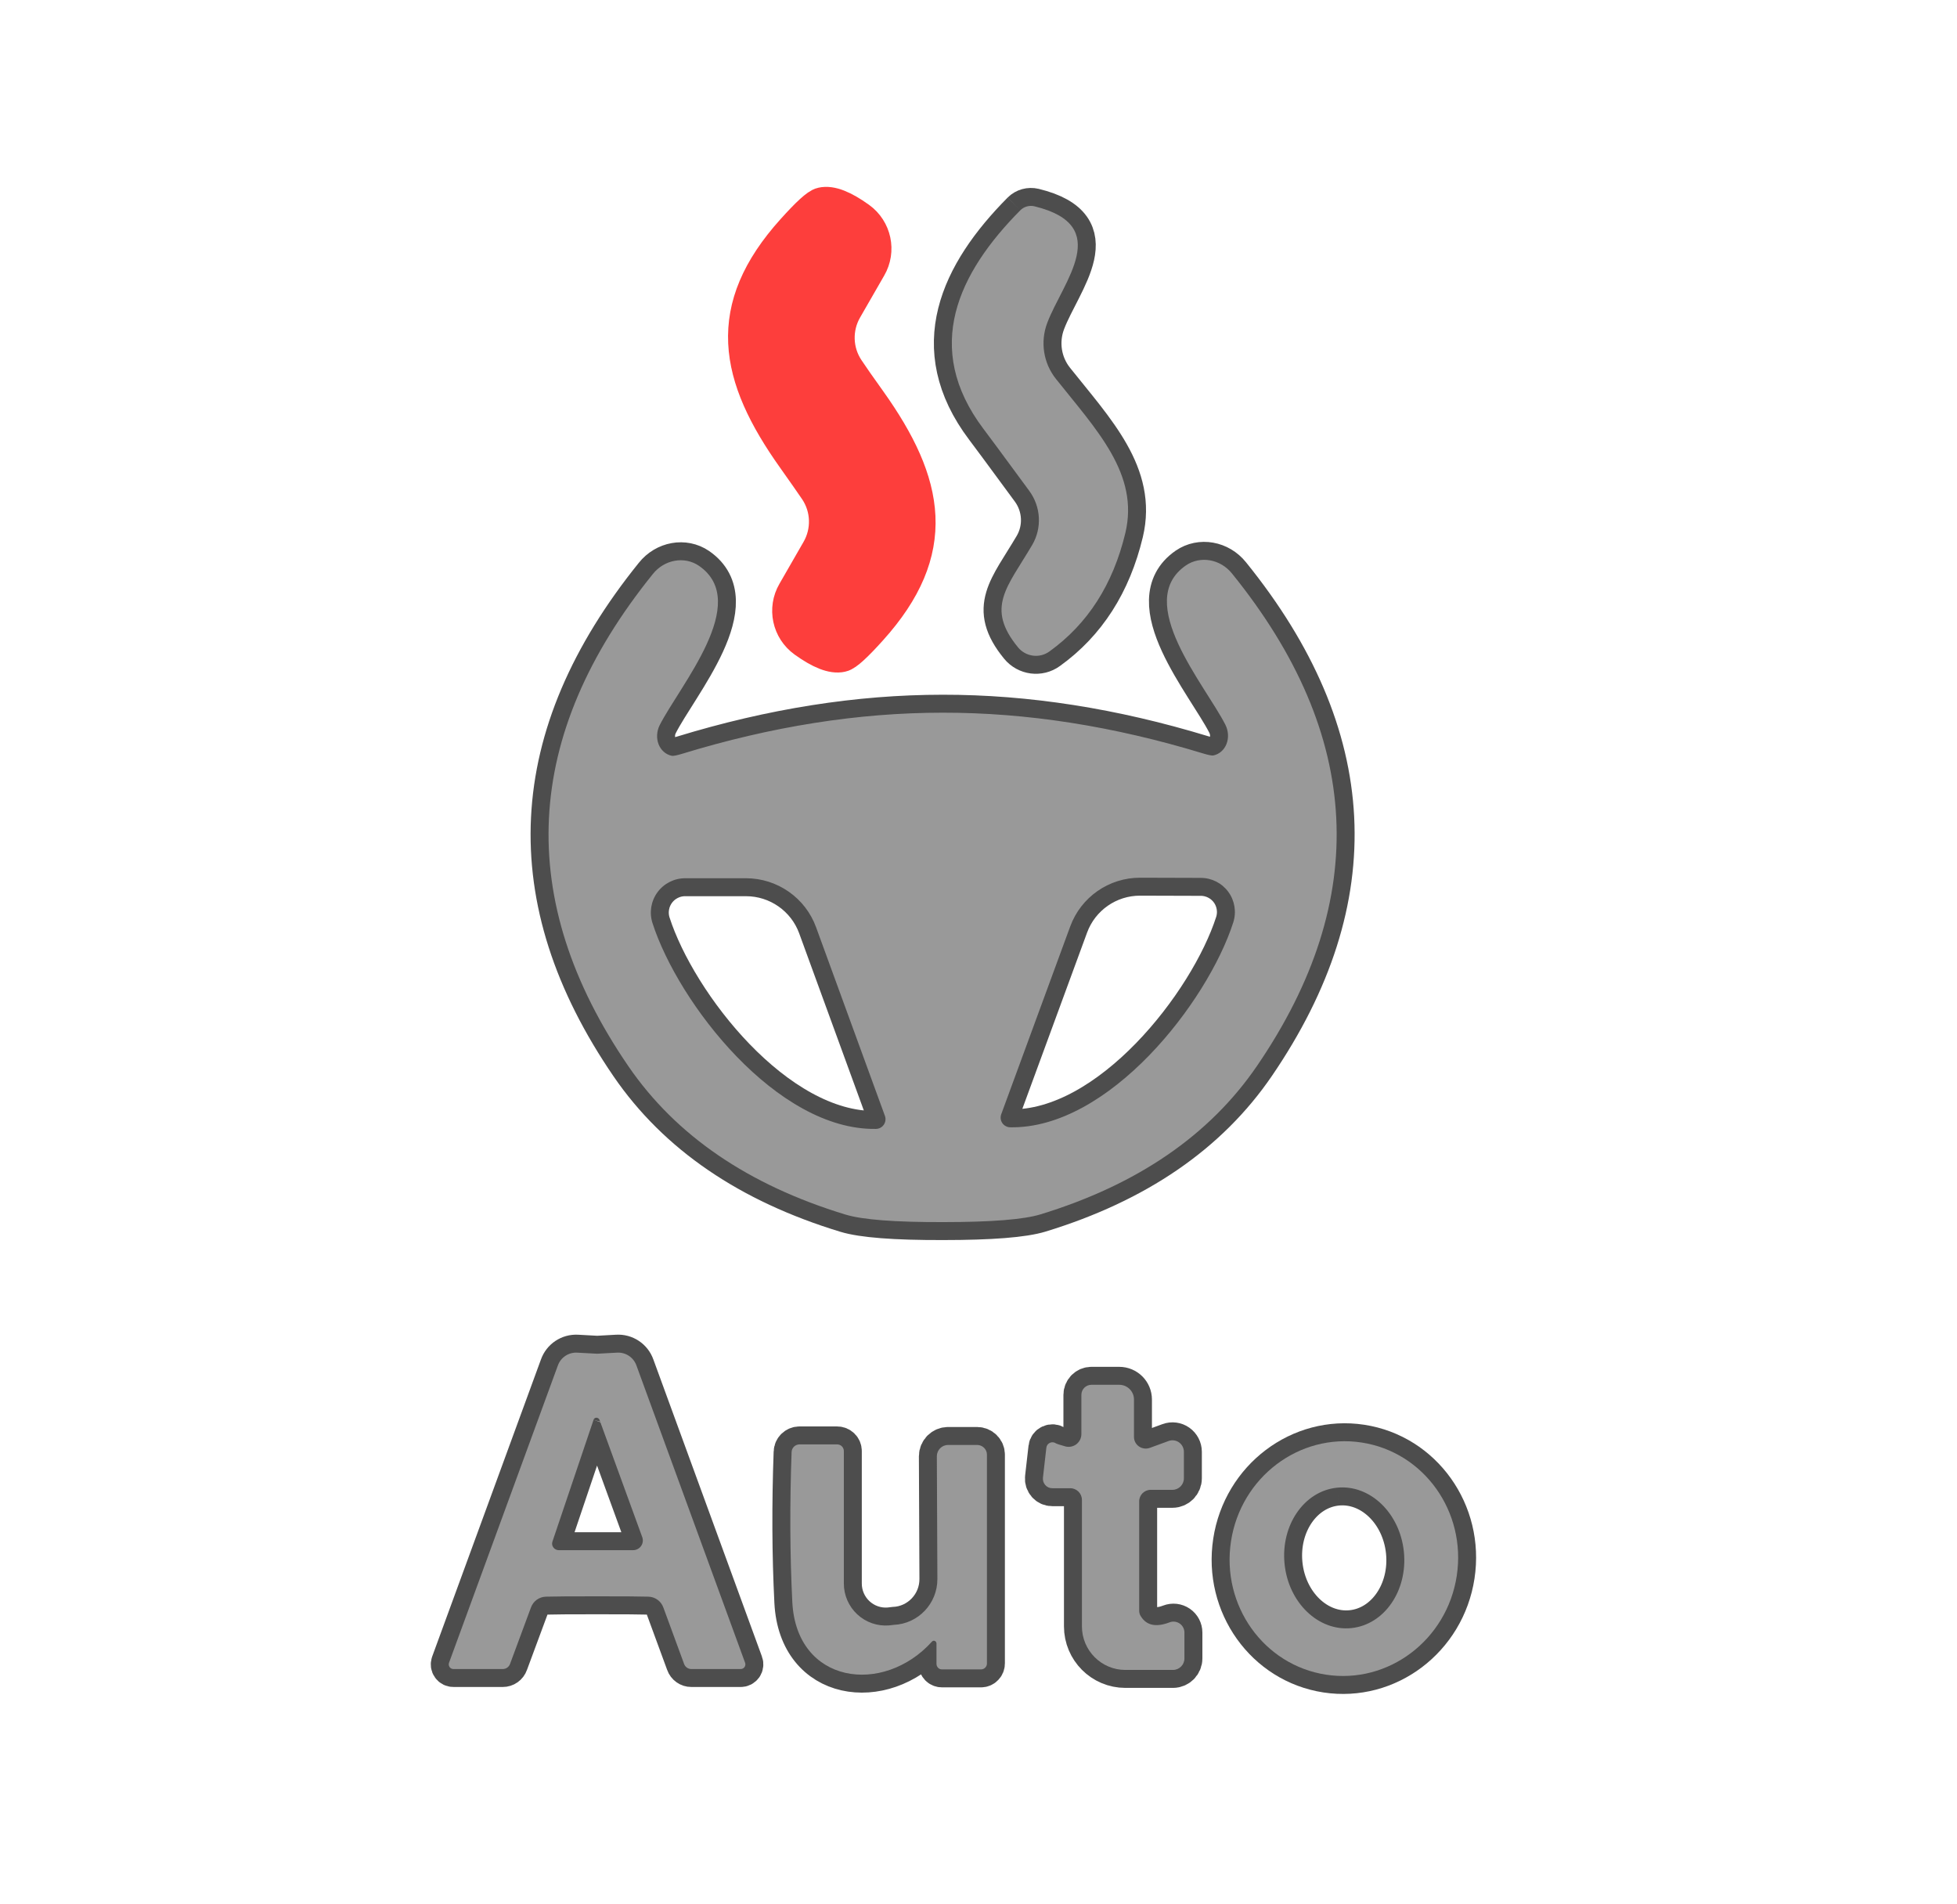
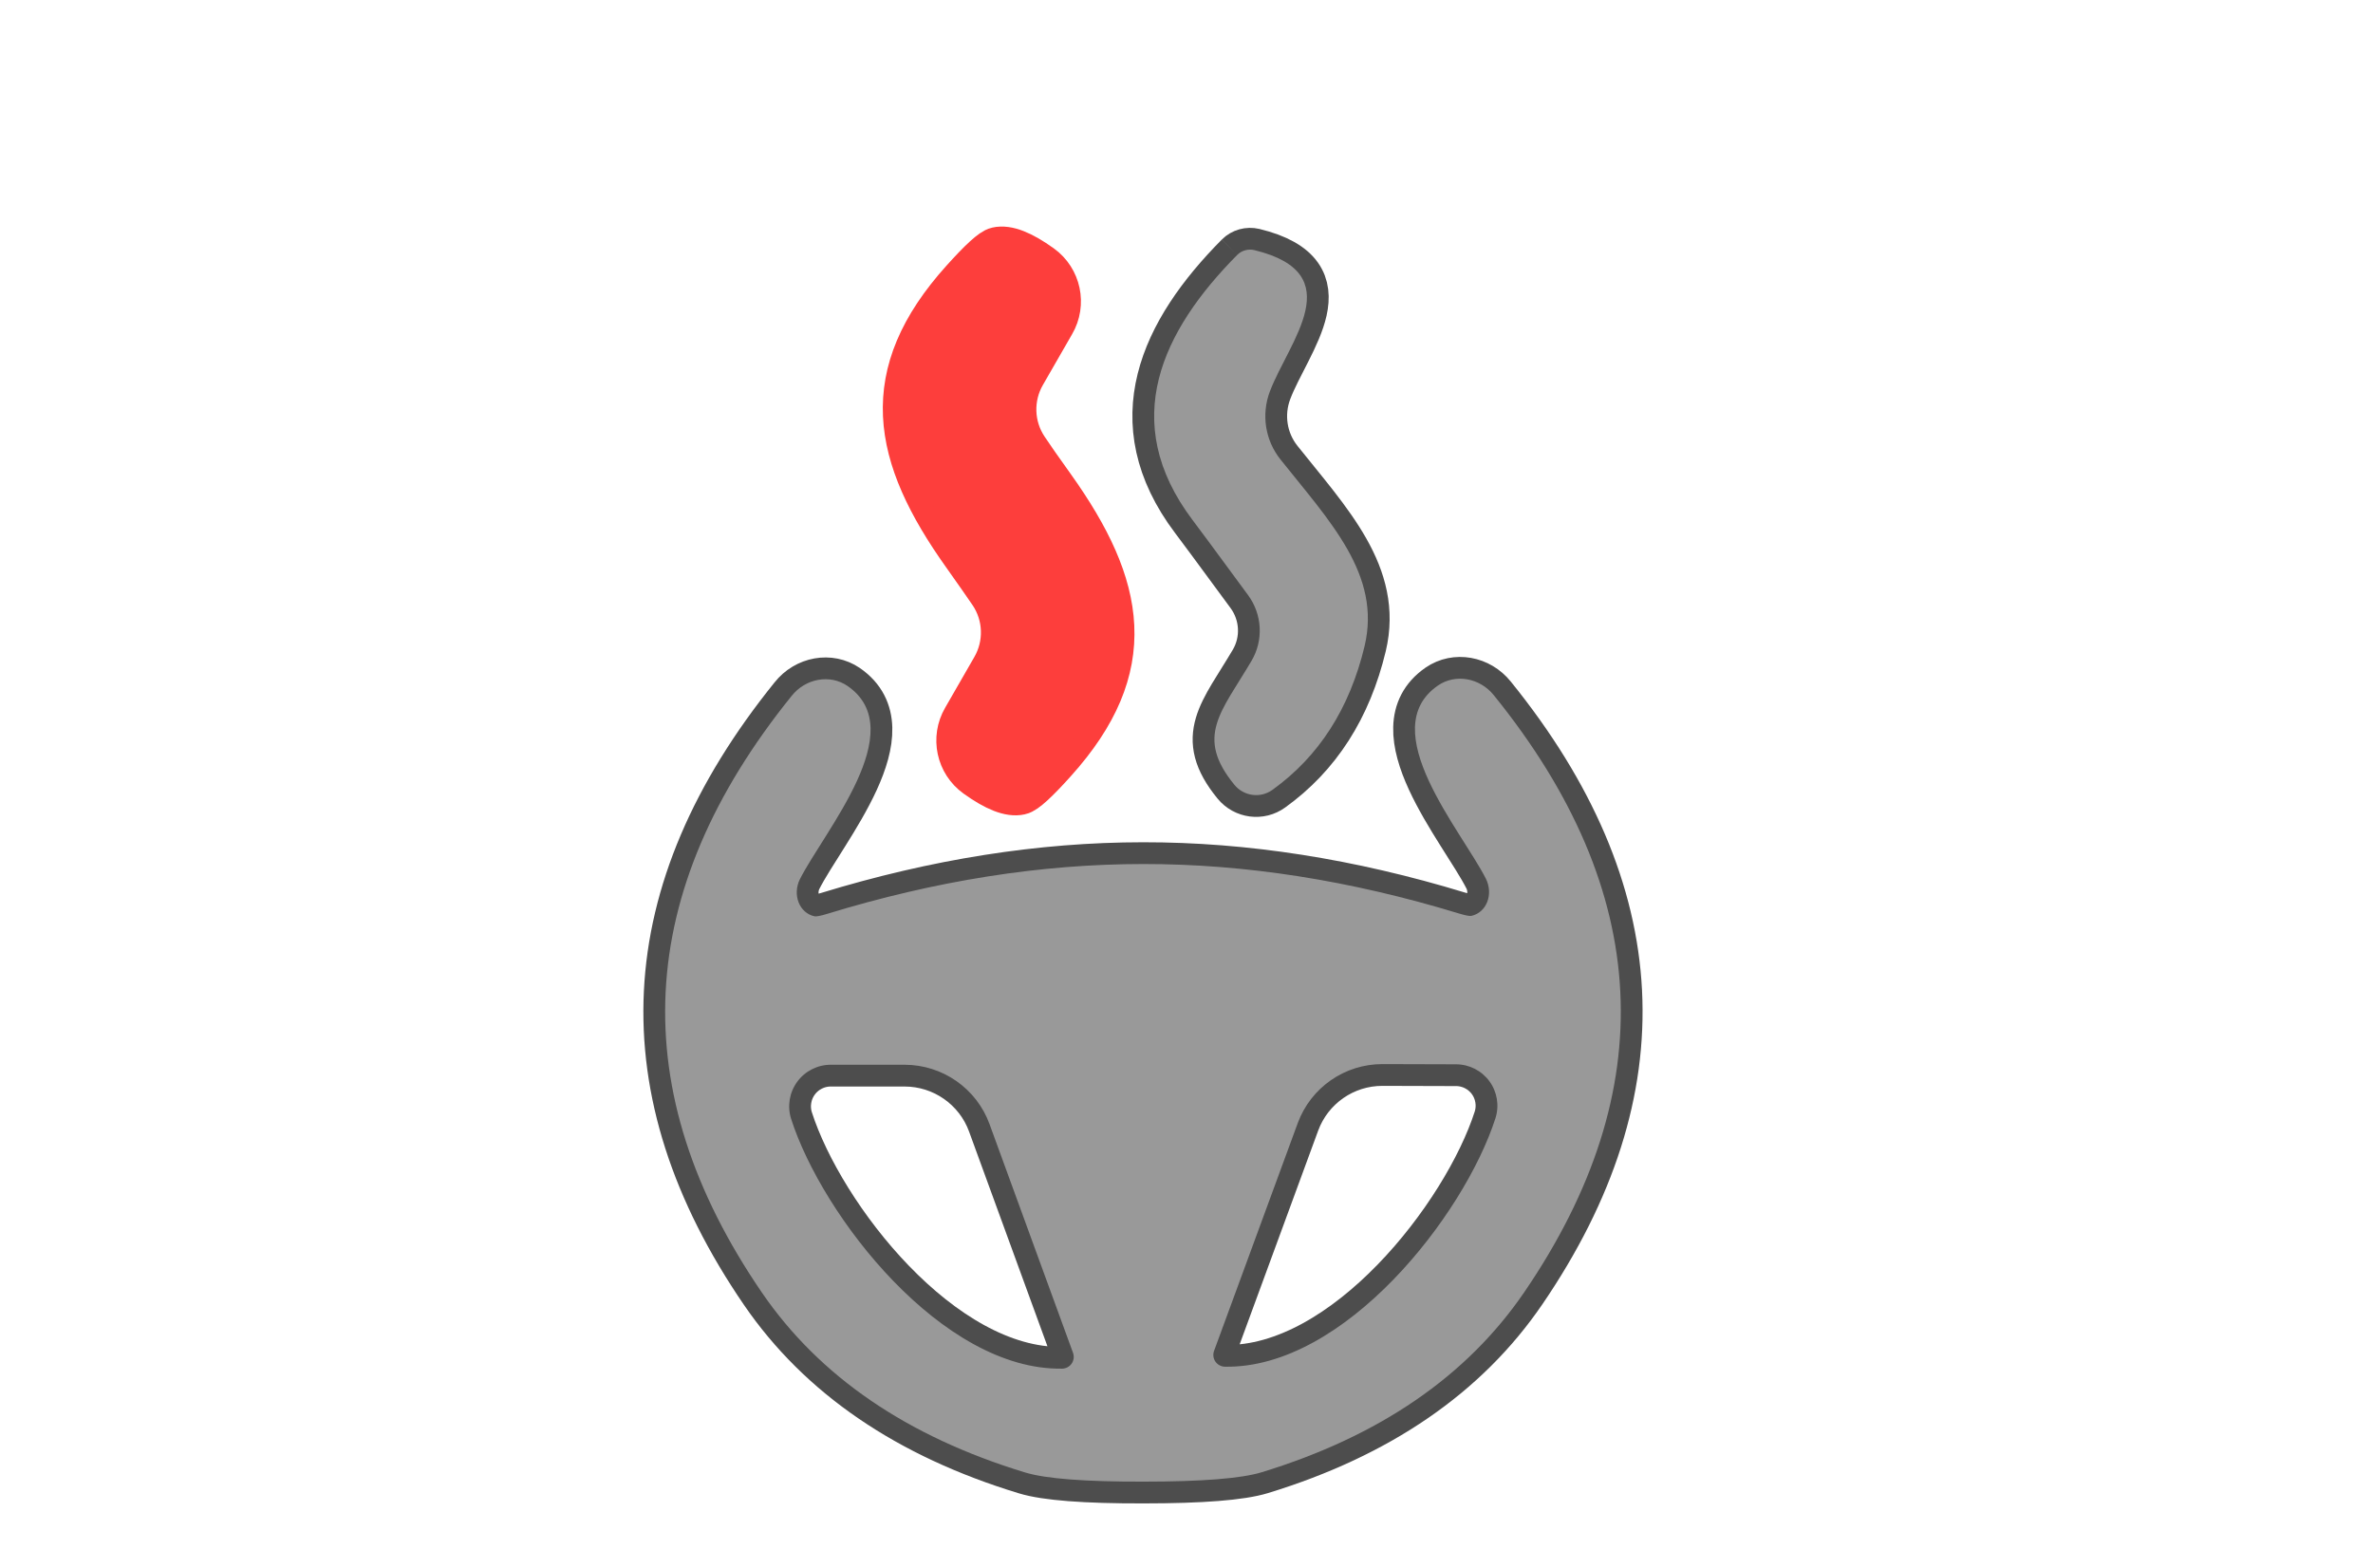
- <svg xmlns="http://www.w3.org/2000/svg" version="1.1" viewBox="0.00 0.00 109.00 106.00">
+ <svg xmlns="http://www.w3.org/2000/svg" version="1.1" viewBox="0.00 0.00 109.00 72.00">
  <g stroke-width="2.00" fill="none" stroke-linecap="butt">
    <path stroke="#fd3e3c" vector-effect="non-scaling-stroke" d="   M 44.28 25.49   Q 45.13 26.69 45.51 27.25   A 3.25 3.24 -46.9 0 1 45.62 30.68   L 44.28 33.01   A 2.00 2.00 0.0 0 0 44.84 35.64   Q 46.16 36.59 46.86 36.43   Q 47.21 36.36 48.44 34.99   C 52.35 30.65 51.65 26.96 48.38 22.37   Q 47.52 21.17 47.15 20.61   A 3.25 3.24 -46.9 0 1 47.04 17.18   L 48.38 14.85   A 2.00 2.00 0.0 0 0 47.82 12.22   Q 46.50 11.27 45.80 11.43   Q 45.45 11.50 44.22 12.87   C 40.31 17.21 41.01 20.90 44.28 25.49" />
    <path stroke="#4d4d4d" vector-effect="non-scaling-stroke" d="   M 56.83 11.71   C 53.38 15.19 51.36 19.36 54.78 23.89   Q 55.00 24.17 57.33 27.34   A 2.75 2.73 42.2 0 1 57.49 30.35   C 56.10 32.71 54.88 33.83 56.70 36.05   A 1.29 1.28 52.4 0 0 58.45 36.28   Q 61.65 33.98 62.68 29.68   C 63.46 26.40 61.08 23.95 58.82 21.11   A 3.20 3.18 -54.1 0 1 58.33 17.98   C 59.20 15.68 62.04 12.57 57.62 11.49   A 0.85 0.83 29.0 0 0 56.83 11.71" />
    <path stroke="#4d4d4d" vector-effect="non-scaling-stroke" d="   M 52.52 68.06   Q 56.54 68.06 57.95 67.63   Q 66.06 65.15 70.02 59.35   Q 79.53 45.42 68.62 31.94   A 1.97 1.86 53.2 0 0 66.05 31.49   C 63.11 33.52 67.12 38.14 68.25 40.36   A 1.23 1.09 69.4 0 1 67.59 42.07   Q 67.47 42.10 67.01 41.96   Q 59.53 39.68 52.50 39.69   Q 45.47 39.69 37.99 41.98   Q 37.53 42.12 37.41 42.09   A 1.23 1.09 -69.5 0 1 36.74 40.39   C 37.87 38.16 41.87 33.54 38.93 31.51   A 1.97 1.86 -53.3 0 0 36.36 31.97   Q 25.47 45.46 35.00 59.38   Q 38.97 65.17 47.09 67.64   Q 48.50 68.07 52.52 68.06" />
-     <path stroke="#4d4d4d" vector-effect="non-scaling-stroke" d="   M 33.26 88.90   Q 35.52 88.90 36.12 88.92   A 0.91 0.91 0.0 0 1 36.95 89.53   L 38.10 92.66   A 0.43 0.43 0.0 0 0 38.51 92.95   L 41.25 92.95   A 0.26 0.26 0.0 0 0 41.50 92.60   L 35.45 76.05   A 1.08 1.08 0.0 0 0 34.36 75.33   Q 33.31 75.39 33.26 75.39   Q 33.21 75.39 32.15 75.33   A 1.08 1.08 0.0 0 0 31.07 76.05   L 25.01 92.60   A 0.26 0.26 0.0 0 0 25.26 92.95   L 28.00 92.95   A 0.43 0.43 0.0 0 0 28.41 92.66   L 29.57 89.53   A 0.91 0.91 0.0 0 1 30.40 88.92   Q 31.00 88.90 33.26 88.90" />
-     <path stroke="#4d4d4d" vector-effect="non-scaling-stroke" d="   M 60.26 83.53   L 60.26 90.57   A 2.43 2.42 -90.0 0 0 62.68 93.00   L 65.33 93.00   A 0.64 0.64 0.0 0 0 65.97 92.36   L 65.97 90.92   A 0.61 0.61 0.0 0 0 65.14 90.35   Q 64.01 90.78 63.54 90.01   A 0.57 0.53 30.4 0 1 63.45 89.71   L 63.45 83.61   A 0.64 0.64 0.0 0 1 64.09 82.97   L 65.30 82.97   A 0.64 0.64 0.0 0 0 65.94 82.33   L 65.94 80.85   A 0.64 0.63 80.0 0 0 65.09 80.25   L 64.05 80.63   A 0.66 0.65 -10.3 0 1 63.16 80.02   L 63.16 77.94   A 0.82 0.82 0.0 0 0 62.34 77.12   L 60.79 77.12   A 0.56 0.56 0.0 0 0 60.23 77.68   L 60.23 79.87   A 0.71 0.71 0.0 0 1 59.33 80.55   Q 58.87 80.42 58.81 80.38   A 0.34 0.34 0.0 0 0 58.28 80.62   L 58.09 82.29   A 0.53 0.52 -86.6 0 0 58.61 82.88   L 59.61 82.88   A 0.65 0.65 0.0 0 1 60.26 83.53" />
-     <path stroke="#4d4d4d" vector-effect="non-scaling-stroke" d="   M 52.16 91.52   L 52.16 92.66   A 0.31 0.30 -90.0 0 0 52.46 92.97   L 54.64 92.97   A 0.33 0.33 0.0 0 0 54.97 92.64   L 54.97 81.01   A 0.55 0.54 -0.0 0 0 54.42 80.47   L 52.81 80.47   A 0.63 0.63 0.0 0 0 52.18 81.10   L 52.21 87.93   A 2.55 2.54 88.6 0 1 49.78 90.49   L 49.52 90.52   A 2.34 2.33 87.6 0 1 47.00 88.19   L 47.00 80.81   A 0.37 0.37 0.0 0 0 46.63 80.44   L 44.53 80.44   A 0.44 0.44 0.0 0 0 44.09 80.87   Q 43.93 85.28 44.13 89.22   C 44.36 93.78 49.19 94.44 51.91 91.42   A 0.15 0.14 66.3 0 1 52.16 91.52" />
-     <path stroke="#4d4d4d" vector-effect="non-scaling-stroke" d="   M 75.839 80.335   A 6.54 6.36 -81.3 0 0 68.563 85.838   A 6.54 6.36 -81.3 0 0 73.861 93.265   A 6.54 6.36 -81.3 0 0 81.137 87.762   A 6.54 6.36 -81.3 0 0 75.839 80.335" />
    <path stroke="#4d4d4d" vector-effect="non-scaling-stroke" d="   M 48.79 62.87   A 0.54 0.54 0.0 0 0 49.29 62.15   L 45.45 51.63   A 4.16 4.15 -10.1 0 0 41.55 48.91   L 38.16 48.91   A 1.91 1.91 0.0 0 0 36.34 51.40   C 37.78 55.88 43.28 62.96 48.79 62.87" />
    <path stroke="#4d4d4d" vector-effect="non-scaling-stroke" d="   M 56.26 62.78   C 61.75 62.88 67.25 55.84 68.69 51.37   A 1.90 1.90 0.0 0 0 66.88 48.89   L 63.50 48.88   A 4.14 4.14 0.0 0 0 59.61 51.59   L 55.76 62.07   A 0.54 0.54 0.0 0 0 56.26 62.78" />
-     <path stroke="#4d4d4d" vector-effect="non-scaling-stroke" d="   M 33.06 79.07   L 30.77 85.85   A 0.37 0.36 9.5 0 0 31.12 86.33   L 35.26 86.33   A 0.54 0.54 0.0 0 0 35.77 85.60   L 33.39 79.07   A 0.18 0.17 44.7 0 0 33.06 79.07" />
-     <path stroke="#4d4d4d" vector-effect="non-scaling-stroke" d="   M 74.473 82.85   A 3.93 3.34 -95.8 0 0 71.547 87.097   A 3.93 3.34 -95.8 0 0 75.267 90.67   A 3.93 3.34 -95.8 0 0 78.193 86.422   A 3.93 3.34 -95.8 0 0 74.473 82.85" />
  </g>
-   <path fill="none" d="   M 109.00 0.00   L 109.00 106.00   L 0.00 106.00   L 0.00 0.00   L 109.00 0.00   Z   M 44.28 25.49   Q 45.13 26.69 45.51 27.25   A 3.25 3.24 -46.9 0 1 45.62 30.68   L 44.28 33.01   A 2.00 2.00 0.0 0 0 44.84 35.64   Q 46.16 36.59 46.86 36.43   Q 47.21 36.36 48.44 34.99   C 52.35 30.65 51.65 26.96 48.38 22.37   Q 47.52 21.17 47.15 20.61   A 3.25 3.24 -46.9 0 1 47.04 17.18   L 48.38 14.85   A 2.00 2.00 0.0 0 0 47.82 12.22   Q 46.50 11.27 45.80 11.43   Q 45.45 11.50 44.22 12.87   C 40.31 17.21 41.01 20.90 44.28 25.49   Z   M 56.83 11.71   C 53.38 15.19 51.36 19.36 54.78 23.89   Q 55.00 24.17 57.33 27.34   A 2.75 2.73 42.2 0 1 57.49 30.35   C 56.10 32.71 54.88 33.83 56.70 36.05   A 1.29 1.28 52.4 0 0 58.45 36.28   Q 61.65 33.98 62.68 29.68   C 63.46 26.40 61.08 23.95 58.82 21.11   A 3.20 3.18 -54.1 0 1 58.33 17.98   C 59.20 15.68 62.04 12.57 57.62 11.49   A 0.85 0.83 29.0 0 0 56.83 11.71   Z   M 52.52 68.06   Q 56.54 68.06 57.95 67.63   Q 66.06 65.15 70.02 59.35   Q 79.53 45.42 68.62 31.94   A 1.97 1.86 53.2 0 0 66.05 31.49   C 63.11 33.52 67.12 38.14 68.25 40.36   A 1.23 1.09 69.4 0 1 67.59 42.07   Q 67.47 42.10 67.01 41.96   Q 59.53 39.68 52.50 39.69   Q 45.47 39.69 37.99 41.98   Q 37.53 42.12 37.41 42.09   A 1.23 1.09 -69.5 0 1 36.74 40.39   C 37.87 38.16 41.87 33.54 38.93 31.51   A 1.97 1.86 -53.3 0 0 36.36 31.97   Q 25.47 45.46 35.00 59.38   Q 38.97 65.17 47.09 67.64   Q 48.50 68.07 52.52 68.06   Z   M 33.26 88.90   Q 35.52 88.90 36.12 88.92   A 0.91 0.91 0.0 0 1 36.95 89.53   L 38.10 92.66   A 0.43 0.43 0.0 0 0 38.51 92.95   L 41.25 92.95   A 0.26 0.26 0.0 0 0 41.50 92.60   L 35.45 76.05   A 1.08 1.08 0.0 0 0 34.36 75.33   Q 33.31 75.39 33.26 75.39   Q 33.21 75.39 32.15 75.33   A 1.08 1.08 0.0 0 0 31.07 76.05   L 25.01 92.60   A 0.26 0.26 0.0 0 0 25.26 92.95   L 28.00 92.95   A 0.43 0.43 0.0 0 0 28.41 92.66   L 29.57 89.53   A 0.91 0.91 0.0 0 1 30.40 88.92   Q 31.00 88.90 33.26 88.90   Z   M 60.26 83.53   L 60.26 90.57   A 2.43 2.42 -90.0 0 0 62.68 93.00   L 65.33 93.00   A 0.64 0.64 0.0 0 0 65.97 92.36   L 65.97 90.92   A 0.61 0.61 0.0 0 0 65.14 90.35   Q 64.01 90.78 63.54 90.01   A 0.57 0.53 30.4 0 1 63.45 89.71   L 63.45 83.61   A 0.64 0.64 0.0 0 1 64.09 82.97   L 65.30 82.97   A 0.64 0.64 0.0 0 0 65.94 82.33   L 65.94 80.85   A 0.64 0.63 80.0 0 0 65.09 80.25   L 64.05 80.63   A 0.66 0.65 -10.3 0 1 63.16 80.02   L 63.16 77.94   A 0.82 0.82 0.0 0 0 62.34 77.12   L 60.79 77.12   A 0.56 0.56 0.0 0 0 60.23 77.68   L 60.23 79.87   A 0.71 0.71 0.0 0 1 59.33 80.55   Q 58.87 80.42 58.81 80.38   A 0.34 0.34 0.0 0 0 58.28 80.62   L 58.09 82.29   A 0.53 0.52 -86.6 0 0 58.61 82.88   L 59.61 82.88   A 0.65 0.65 0.0 0 1 60.26 83.53   Z   M 52.16 91.52   L 52.16 92.66   A 0.31 0.30 -90.0 0 0 52.46 92.97   L 54.64 92.97   A 0.33 0.33 0.0 0 0 54.97 92.64   L 54.97 81.01   A 0.55 0.54 -0.0 0 0 54.42 80.47   L 52.81 80.47   A 0.63 0.63 0.0 0 0 52.18 81.10   L 52.21 87.93   A 2.55 2.54 88.6 0 1 49.78 90.49   L 49.52 90.52   A 2.34 2.33 87.6 0 1 47.00 88.19   L 47.00 80.81   A 0.37 0.37 0.0 0 0 46.63 80.44   L 44.53 80.44   A 0.44 0.44 0.0 0 0 44.09 80.87   Q 43.93 85.28 44.13 89.22   C 44.36 93.78 49.19 94.44 51.91 91.42   A 0.15 0.14 66.3 0 1 52.16 91.52   Z   M 75.839 80.335   A 6.54 6.36 -81.3 0 0 68.563 85.838   A 6.54 6.36 -81.3 0 0 73.861 93.265   A 6.54 6.36 -81.3 0 0 81.137 87.762   A 6.54 6.36 -81.3 0 0 75.839 80.335   Z" />
  <path fill="#fd3e3c" d="   M 44.28 25.49   C 41.01 20.90 40.31 17.21 44.22 12.87   Q 45.45 11.50 45.80 11.43   Q 46.50 11.27 47.82 12.22   A 2.00 2.00 0.0 0 1 48.38 14.85   L 47.04 17.18   A 3.25 3.24 -46.9 0 0 47.15 20.61   Q 47.52 21.17 48.38 22.37   C 51.65 26.96 52.35 30.65 48.44 34.99   Q 47.21 36.36 46.86 36.43   Q 46.16 36.59 44.84 35.64   A 2.00 2.00 0.0 0 1 44.28 33.01   L 45.62 30.68   A 3.25 3.24 -46.9 0 0 45.51 27.25   Q 45.13 26.69 44.28 25.49   Z" />
  <path fill="#999999" d="   M 57.62 11.49   C 62.04 12.57 59.20 15.68 58.33 17.98   A 3.20 3.18 -54.1 0 0 58.82 21.11   C 61.08 23.95 63.46 26.40 62.68 29.68   Q 61.65 33.98 58.45 36.28   A 1.29 1.28 52.4 0 1 56.70 36.05   C 54.88 33.83 56.10 32.71 57.49 30.35   A 2.75 2.73 42.2 0 0 57.33 27.34   Q 55.00 24.17 54.78 23.89   C 51.36 19.36 53.38 15.19 56.83 11.71   A 0.85 0.83 29.0 0 1 57.62 11.49   Z" />
  <path fill="#999999" d="   M 52.50 39.69   Q 59.53 39.68 67.01 41.96   Q 67.47 42.10 67.59 42.07   A 1.23 1.09 69.4 0 0 68.25 40.36   C 67.12 38.14 63.11 33.52 66.05 31.49   A 1.97 1.86 53.2 0 1 68.62 31.94   Q 79.53 45.42 70.02 59.35   Q 66.06 65.15 57.95 67.63   Q 56.54 68.06 52.52 68.06   Q 48.50 68.07 47.09 67.64   Q 38.97 65.17 35.00 59.38   Q 25.47 45.46 36.36 31.97   A 1.97 1.86 -53.3 0 1 38.93 31.51   C 41.87 33.54 37.87 38.16 36.74 40.39   A 1.23 1.09 -69.5 0 0 37.41 42.09   Q 37.53 42.12 37.99 41.98   Q 45.47 39.69 52.50 39.69   Z   M 48.79 62.87   A 0.54 0.54 0.0 0 0 49.29 62.15   L 45.45 51.63   A 4.16 4.15 -10.1 0 0 41.55 48.91   L 38.16 48.91   A 1.91 1.91 0.0 0 0 36.34 51.40   C 37.78 55.88 43.28 62.96 48.79 62.87   Z   M 56.26 62.78   C 61.75 62.88 67.25 55.84 68.69 51.37   A 1.90 1.90 0.0 0 0 66.88 48.89   L 63.50 48.88   A 4.14 4.14 0.0 0 0 59.61 51.59   L 55.76 62.07   A 0.54 0.54 0.0 0 0 56.26 62.78   Z" />
  <path fill="none" d="   M 48.79 62.87   C 43.28 62.96 37.78 55.88 36.34 51.40   A 1.91 1.91 0.0 0 1 38.16 48.91   L 41.55 48.91   A 4.16 4.15 -10.1 0 1 45.45 51.63   L 49.29 62.15   A 0.54 0.54 0.0 0 1 48.79 62.87   Z" />
  <path fill="none" d="   M 56.26 62.78   A 0.54 0.54 0.0 0 1 55.76 62.07   L 59.61 51.59   A 4.14 4.14 0.0 0 1 63.50 48.88   L 66.88 48.89   A 1.90 1.90 0.0 0 1 68.69 51.37   C 67.25 55.84 61.75 62.88 56.26 62.78   Z" />
-   <path fill="#999999" d="   M 33.26 75.39   Q 33.31 75.39 34.36 75.33   A 1.08 1.08 0.0 0 1 35.45 76.05   L 41.50 92.60   A 0.26 0.26 0.0 0 1 41.25 92.95   L 38.51 92.95   A 0.43 0.43 0.0 0 1 38.10 92.66   L 36.95 89.53   A 0.91 0.91 0.0 0 0 36.12 88.92   Q 35.52 88.90 33.26 88.90   Q 31.00 88.90 30.40 88.92   A 0.91 0.91 0.0 0 0 29.57 89.53   L 28.41 92.66   A 0.43 0.43 0.0 0 1 28.00 92.95   L 25.26 92.95   A 0.26 0.26 0.0 0 1 25.01 92.60   L 31.07 76.05   A 1.08 1.08 0.0 0 1 32.15 75.33   Q 33.21 75.39 33.26 75.39   Z   M 33.06 79.07   L 30.77 85.85   A 0.37 0.36 9.5 0 0 31.12 86.33   L 35.26 86.33   A 0.54 0.54 0.0 0 0 35.77 85.60   L 33.39 79.07   A 0.18 0.17 44.7 0 0 33.06 79.07   Z" />
-   <path fill="#999999" d="   M 59.61 82.88   L 58.61 82.88   A 0.53 0.52 -86.6 0 1 58.09 82.29   L 58.28 80.62   A 0.34 0.34 0.0 0 1 58.81 80.38   Q 58.87 80.42 59.33 80.55   A 0.71 0.71 0.0 0 0 60.23 79.87   L 60.23 77.68   A 0.56 0.56 0.0 0 1 60.79 77.12   L 62.34 77.12   A 0.82 0.82 0.0 0 1 63.16 77.94   L 63.16 80.02   A 0.66 0.65 -10.3 0 0 64.05 80.63   L 65.09 80.25   A 0.64 0.63 80.0 0 1 65.94 80.85   L 65.94 82.33   A 0.64 0.64 0.0 0 1 65.30 82.97   L 64.09 82.97   A 0.64 0.64 0.0 0 0 63.45 83.61   L 63.45 89.71   A 0.57 0.53 30.4 0 0 63.54 90.01   Q 64.01 90.78 65.14 90.35   A 0.61 0.61 0.0 0 1 65.97 90.92   L 65.97 92.36   A 0.64 0.64 0.0 0 1 65.33 93.00   L 62.68 93.00   A 2.43 2.42 90.0 0 1 60.26 90.57   L 60.26 83.53   A 0.65 0.65 0.0 0 0 59.61 82.88   Z" />
-   <path fill="none" d="   M 33.39 79.07   L 35.77 85.60   A 0.54 0.54 0.0 0 1 35.26 86.33   L 31.12 86.33   A 0.37 0.36 9.5 0 1 30.77 85.85   L 33.06 79.07   A 0.18 0.17 44.7 0 1 33.39 79.07   Z" />
-   <path fill="#999999" d="   M 52.16 91.52   A 0.15 0.14 66.3 0 0 51.91 91.42   C 49.19 94.44 44.36 93.78 44.13 89.22   Q 43.93 85.28 44.09 80.87   A 0.44 0.44 0.0 0 1 44.53 80.44   L 46.63 80.44   A 0.37 0.37 0.0 0 1 47.00 80.81   L 47.00 88.19   A 2.34 2.33 87.6 0 0 49.52 90.52   L 49.78 90.49   A 2.55 2.54 88.6 0 0 52.21 87.93   L 52.18 81.10   A 0.63 0.63 0.0 0 1 52.81 80.47   L 54.42 80.47   A 0.55 0.54 -0.0 0 1 54.97 81.01   L 54.97 92.64   A 0.33 0.33 0.0 0 1 54.64 92.97   L 52.46 92.97   A 0.31 0.30 90.0 0 1 52.16 92.66   L 52.16 91.52   Z" />
-   <path fill="#999999" d="   M 75.839 80.335   A 6.54 6.36 -81.3 0 1 81.137 87.762   A 6.54 6.36 -81.3 0 1 73.861 93.265   A 6.54 6.36 -81.3 0 1 68.563 85.838   A 6.54 6.36 -81.3 0 1 75.839 80.335   Z   M 74.473 82.85   A 3.93 3.34 -95.8 0 0 71.547 87.097   A 3.93 3.34 -95.8 0 0 75.267 90.67   A 3.93 3.34 -95.8 0 0 78.193 86.422   A 3.93 3.34 -95.8 0 0 74.473 82.85   Z" />
-   <ellipse fill="none" cx="0.00" cy="0.00" transform="translate(74.87,86.76) rotate(-95.8)" rx="3.93" ry="3.34" />
</svg>
